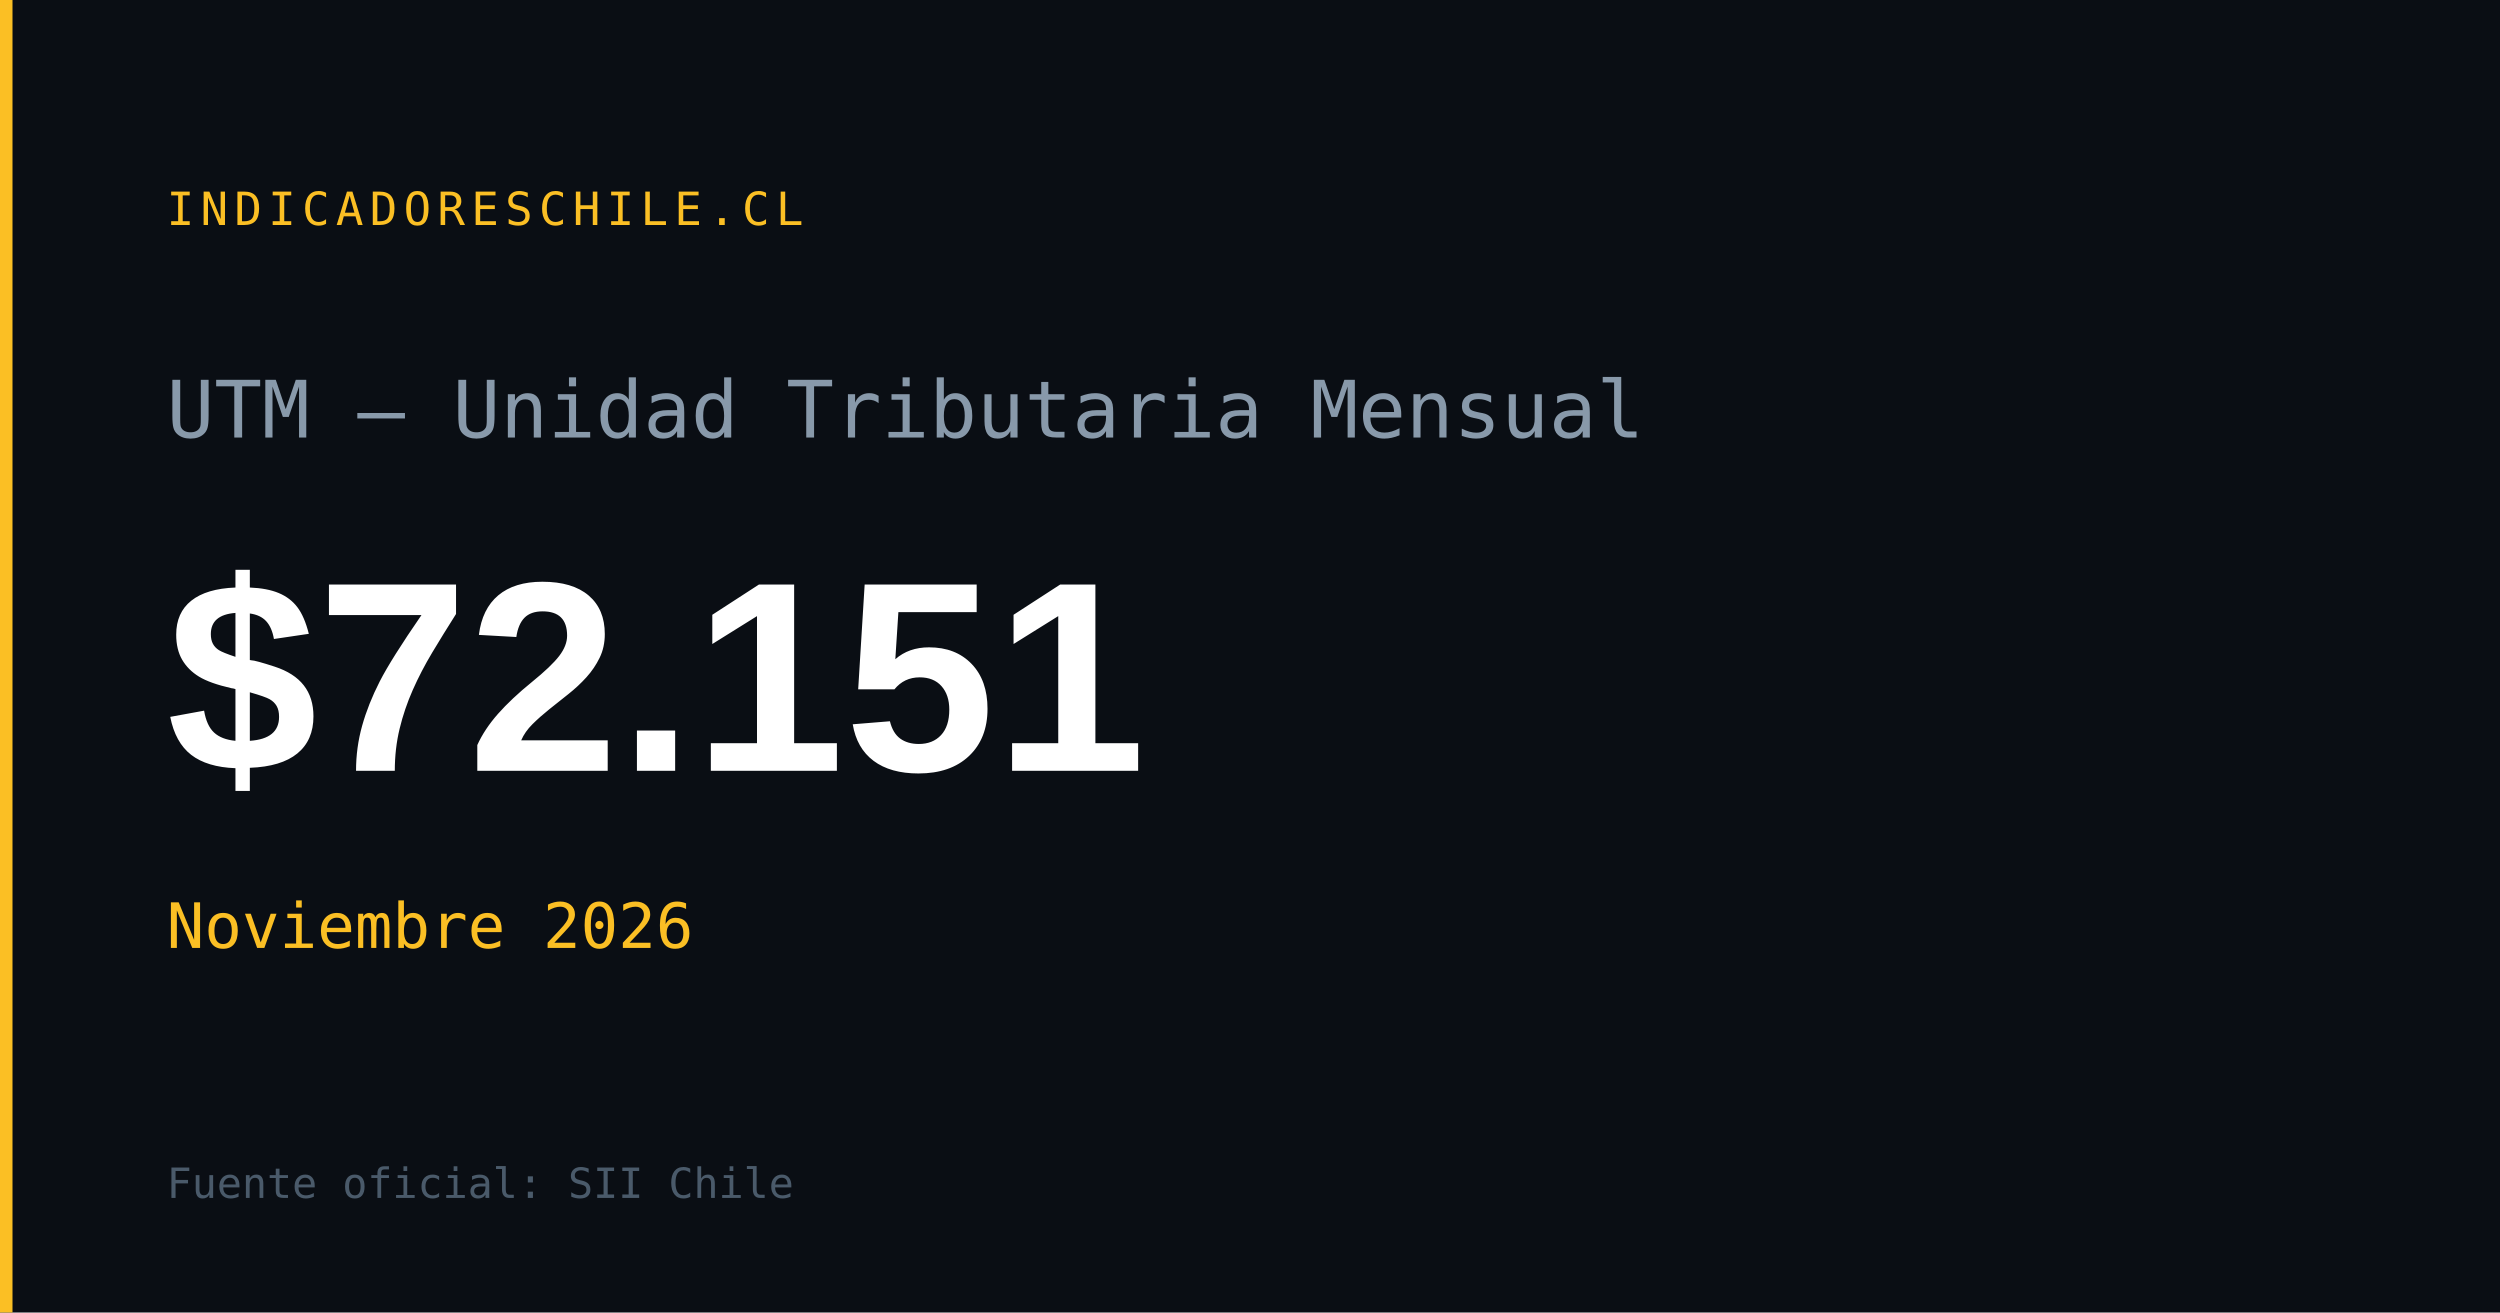
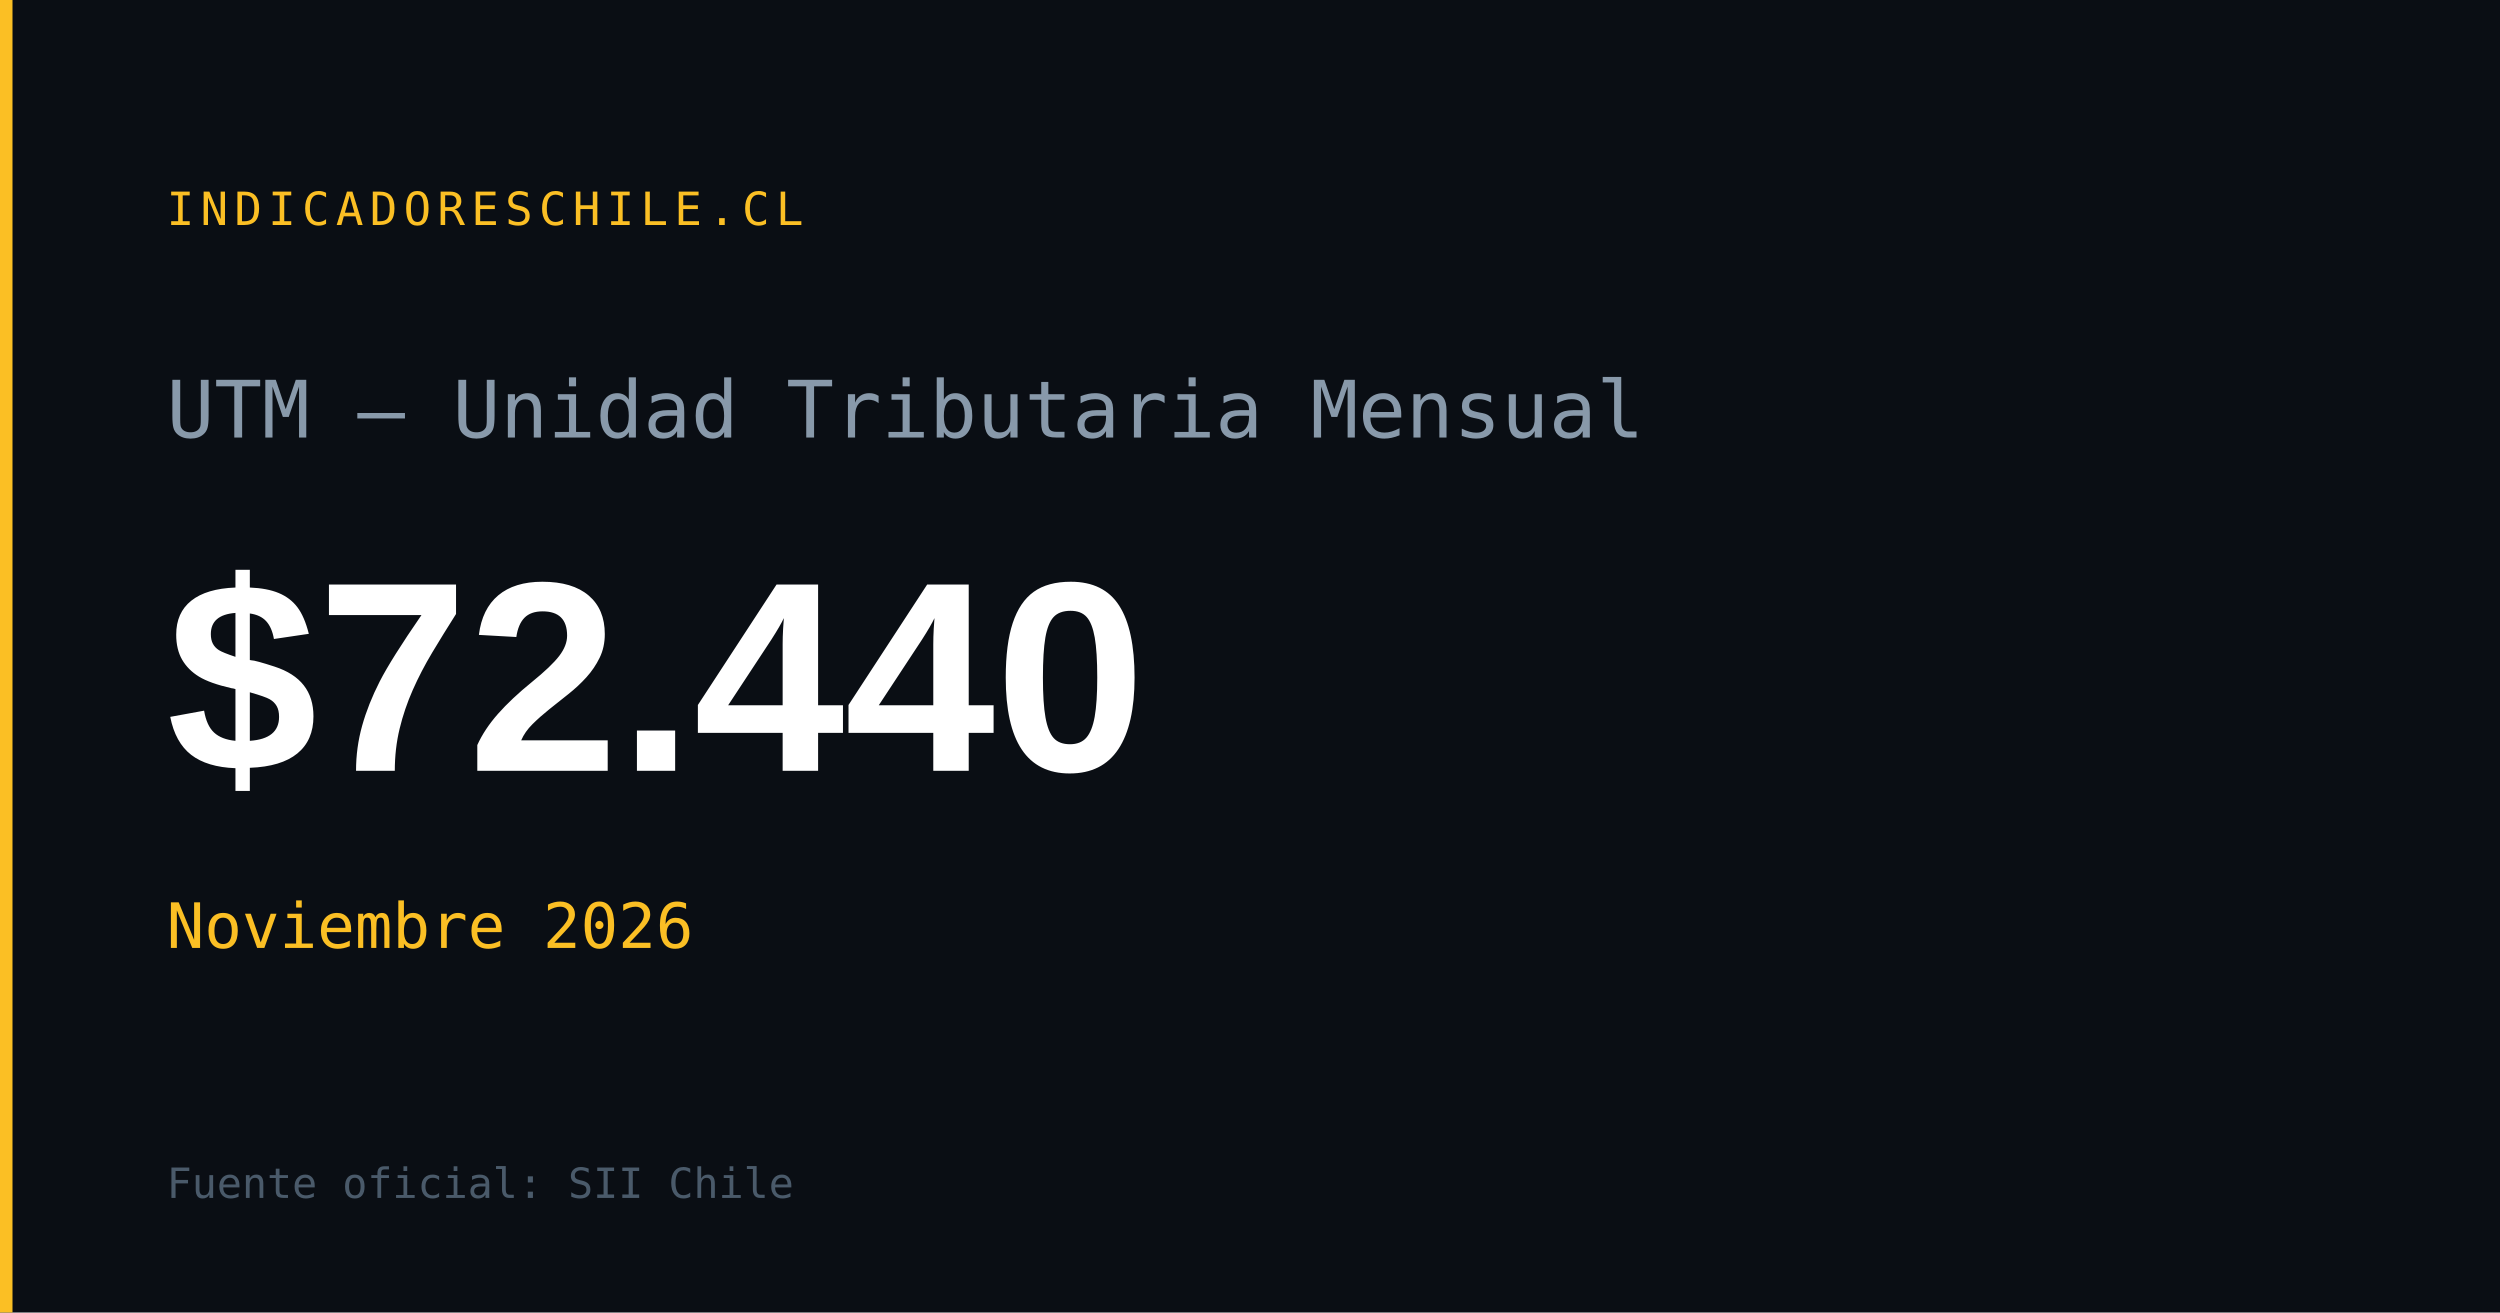
<svg xmlns="http://www.w3.org/2000/svg" width="1200" height="630" viewBox="0 0 1200 630">
  <rect width="1200" height="630" fill="#0a0e14" />
  <rect x="0" y="0" width="6" height="630" fill="#fbbf24" />
  <text x="80" y="108" font-family="monospace" font-size="22" fill="#fbbf24" letter-spacing="3">INDICADORESCHILE.CL</text>
  <text x="80" y="210" font-family="monospace" font-size="38" fill="#8899aa">UTM — Unidad Tributaria Mensual</text>
-   <text x="80" y="370" font-family="Arial,sans-serif" font-size="130" font-weight="700" fill="#ffffff" id="og-utm-val">$72.151</text>
+   <text x="80" y="370" font-family="Arial,sans-serif" font-size="130" font-weight="700" fill="#ffffff" id="og-utm-val">$72.440</text>
  <text x="80" y="455" font-family="monospace" font-size="30" fill="#fbbf24" id="og-utm-fecha">Noviembre 2026</text>
  <text x="80" y="575" font-family="monospace" font-size="20" fill="#4a5a6a">Fuente oficial: SII Chile</text>
</svg>
